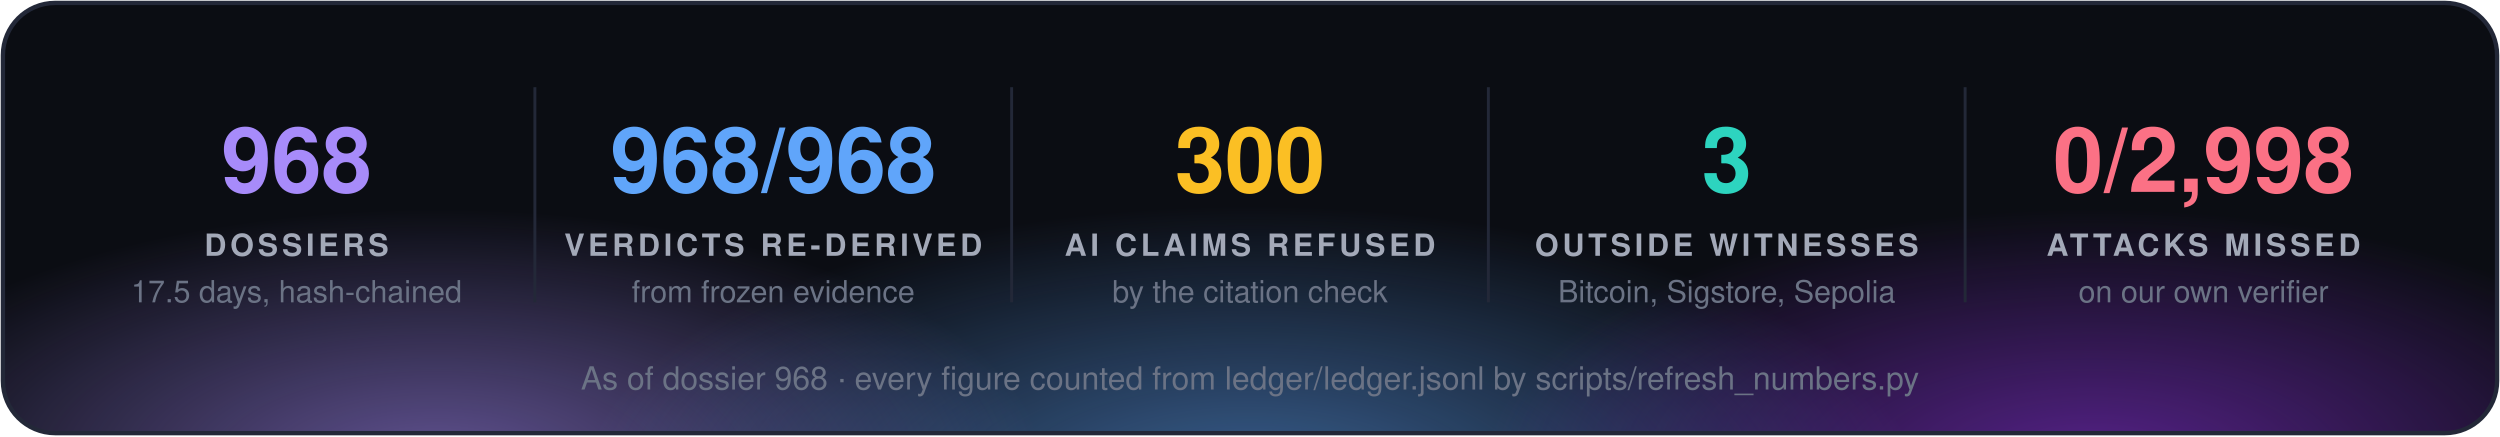
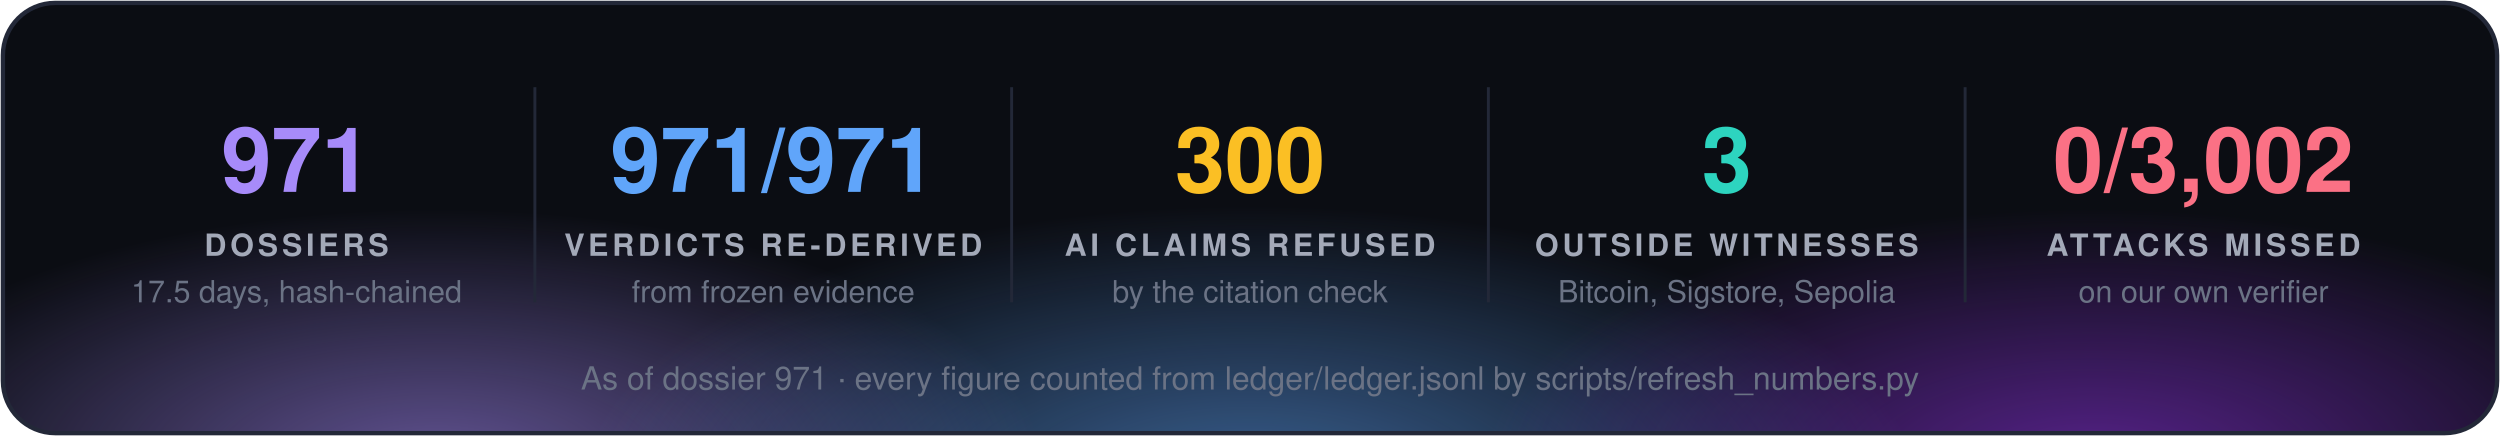
<svg xmlns="http://www.w3.org/2000/svg" width="860" height="150" viewBox="0 0 860 150" font-family="'Segoe UI', 'Helvetica Neue', Helvetica, Arial, sans-serif">
  <defs>
    <radialGradient id="g0" cx="50%" cy="50%" r="50%">
      <stop offset="0" stop-color="#a78bfa" stop-opacity="0.55" />
      <stop offset="1" stop-color="#a78bfa" stop-opacity="0" />
    </radialGradient>
    <radialGradient id="g1" cx="50%" cy="50%" r="50%">
      <stop offset="0" stop-color="#60a5fa" stop-opacity="0.55" />
      <stop offset="1" stop-color="#60a5fa" stop-opacity="0" />
    </radialGradient>
    <radialGradient id="g2" cx="50%" cy="50%" r="50%">
      <stop offset="0" stop-color="#9333ea" stop-opacity="0.55" />
      <stop offset="1" stop-color="#9333ea" stop-opacity="0" />
    </radialGradient>
    <clipPath id="panel">
      <rect x="1" y="1" width="858" height="148" rx="18" />
    </clipPath>
  </defs>
  <rect x="1" y="1" width="858" height="148" rx="18" fill="#0b0d13" />
  <g clip-path="url(#panel)">
    <ellipse cx="150" cy="160" rx="210" ry="88" fill="url(#g0)" />
    <ellipse cx="430" cy="168" rx="230" ry="97" fill="url(#g1)" />
    <ellipse cx="720" cy="160" rx="210" ry="88" fill="url(#g2)" />
  </g>
  <rect x="1" y="1" width="858" height="148" rx="18" fill="none" stroke="#232838" stroke-width="1.5" />
-   <text x="102.0" y="66" fill="#a78bfa" font-size="31" font-weight="700" text-anchor="middle">968</text>
+   <text x="102.0" y="66" fill="#a78bfa" font-size="31" font-weight="700" text-anchor="middle">971</text>
  <text x="102.0" y="88" fill="#a3a9b8" font-size="10.5" font-weight="700" letter-spacing="1.3" text-anchor="middle">DOSSIERS</text>
  <text x="102.0" y="104" fill="#6b7385" font-size="10.5" text-anchor="middle">17.5 days, hash-chained</text>
  <line x1="184.0" y1="30" x2="184.0" y2="104" stroke="#232838" />
-   <text x="266.0" y="66" fill="#60a5fa" font-size="31" font-weight="700" text-anchor="middle">968/968</text>
+   <text x="266.0" y="66" fill="#60a5fa" font-size="31" font-weight="700" text-anchor="middle">971/971</text>
  <text x="266.0" y="88" fill="#a3a9b8" font-size="10.5" font-weight="700" letter-spacing="1.3" text-anchor="middle">VERDICTS RE-DERIVED</text>
  <text x="266.0" y="104" fill="#6b7385" font-size="10.5" text-anchor="middle">from frozen evidence</text>
  <line x1="348.0" y1="30" x2="348.0" y2="104" stroke="#232838" />
  <text x="430.0" y="66" fill="#fbbf24" font-size="31" font-weight="700" text-anchor="middle">300</text>
  <text x="430.0" y="88" fill="#a3a9b8" font-size="10.5" font-weight="700" letter-spacing="1.3" text-anchor="middle">AI CLAIMS REFUSED</text>
  <text x="430.0" y="104" fill="#6b7385" font-size="10.5" text-anchor="middle">by the citation check</text>
  <line x1="512.0" y1="30" x2="512.0" y2="104" stroke="#232838" />
  <text x="594.0" y="66" fill="#2dd4bf" font-size="31" font-weight="700" text-anchor="middle">3</text>
  <text x="594.0" y="88" fill="#a3a9b8" font-size="10.5" font-weight="700" letter-spacing="1.3" text-anchor="middle">OUTSIDE WITNESSES</text>
  <text x="594.0" y="104" fill="#6b7385" font-size="10.5" text-anchor="middle">Bitcoin, Sigstore, Sepolia</text>
  <line x1="676.0" y1="30" x2="676.0" y2="104" stroke="#232838" />
-   <text x="758.0" y="66" fill="#fb7185" font-size="31" font-weight="700" text-anchor="middle">0/2,998</text>
+   <text x="758.0" y="66" fill="#fb7185" font-size="31" font-weight="700" text-anchor="middle">0/3,002</text>
  <text x="758.0" y="88" fill="#a3a9b8" font-size="10.5" font-weight="700" letter-spacing="1.3" text-anchor="middle">ATTACKS MISSED</text>
  <text x="758.0" y="104" fill="#6b7385" font-size="10.5" text-anchor="middle">on our own verifier</text>
-   <text x="430.0" y="134" fill="#6b7385" font-size="11" text-anchor="middle">As of dossier 968 · every figure counted from ledger/ledger.jsonl by scripts/refresh_numbers.py</text>
+   <text x="430.0" y="134" fill="#6b7385" font-size="11" text-anchor="middle">As of dossier 971 · every figure counted from ledger/ledger.jsonl by scripts/refresh_numbers.py</text>
</svg>
